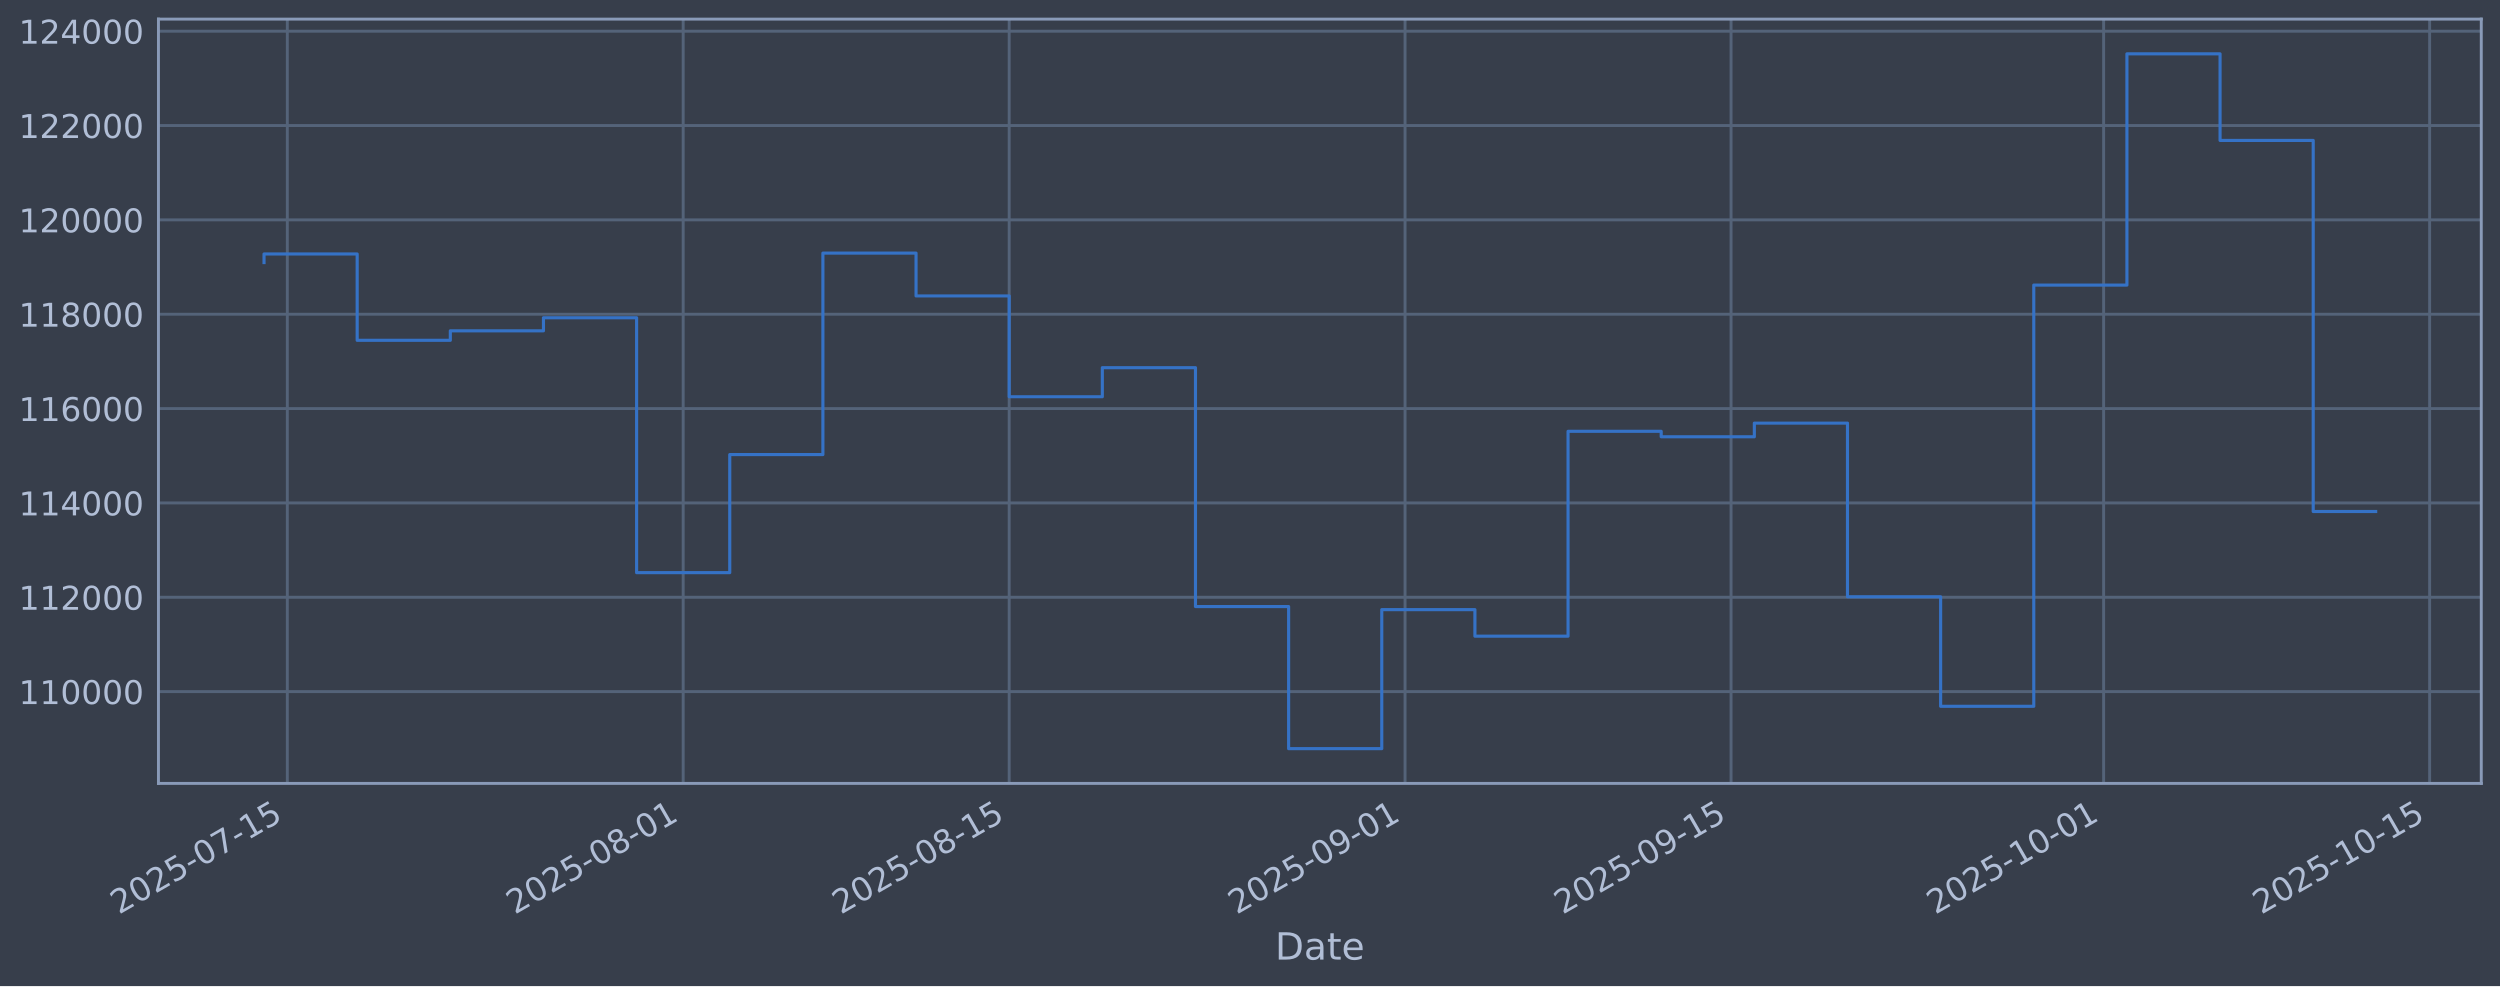
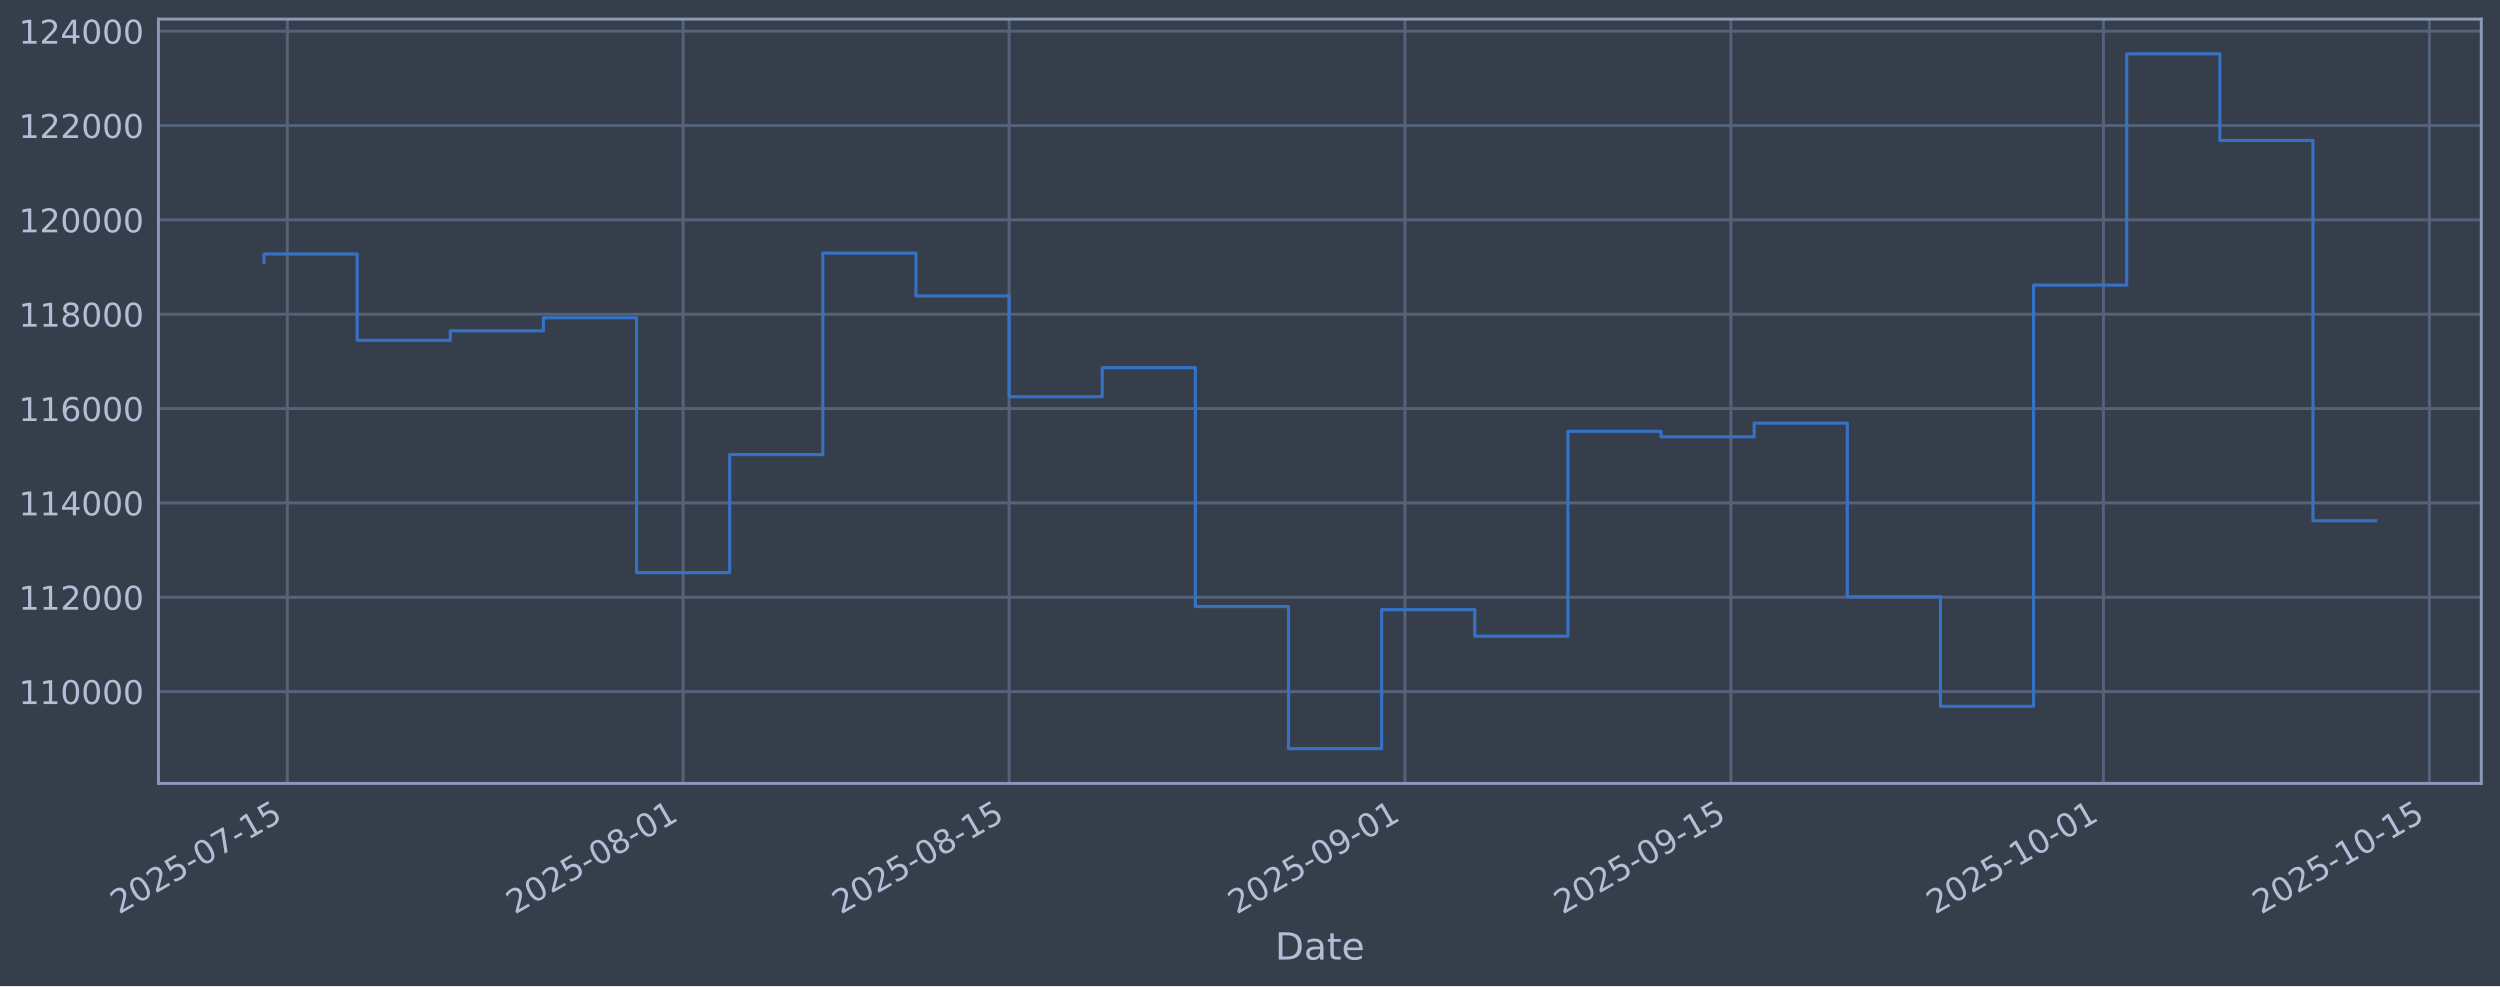
<svg xmlns="http://www.w3.org/2000/svg" xmlns:xlink="http://www.w3.org/1999/xlink" width="960.9pt" height="379.017pt" viewBox="0 0 960.9 379.017" version="1.1">
  <defs>
    <style type="text/css">*{stroke-linejoin: round; stroke-linecap: butt}</style>
  </defs>
  <g id="figure_1">
    <g id="patch_1">
      <path d="M 0 379.017  L 960.9 379.017  L 960.9 0  L 0 0  z " style="fill: #373e4b" />
    </g>
    <g id="axes_1">
      <g id="patch_2">
        <path d="M 60.901 301.107  L 953.701 301.107  L 953.701 7.347  L 60.901 7.347  z " style="fill: #373e4b" />
      </g>
      <g id="matplotlib.axis_1">
        <g id="xtick_1">
          <g id="line2d_1">
-             <path d="M 110.433 301.107  L 110.433 7.347  " clip-path="url(#p0717f8c552)" style="fill: none; stroke: #546379; stroke-width: 1.12; stroke-linecap: square" />
+             <path d="M 110.432 301.107  L 110.432 7.347  " clip-path="url(#p5b40de1187)" style="fill: none; stroke: #546379; stroke-width: 1.12; stroke-linecap: square" />
          </g>
          <g id="line2d_2" />
          <g id="text_1">
-             <g style="fill: #b1bed6" transform="translate(45.70706 351.6113) rotate(-30) scale(0.126 -0.126)">
+             <g style="fill: #b1bed6" transform="translate(45.70602 351.6113) rotate(-30) scale(0.126 -0.126)">
              <defs>
                <path id="DejaVuSans-32" d="M 1228 531  L 3431 531  L 3431 0  L 469 0  L 469 531  Q 828 903 1448 1529  Q 2069 2156 2228 2338  Q 2531 2678 2651 2914  Q 2772 3150 2772 3378  Q 2772 3750 2511 3984  Q 2250 4219 1831 4219  Q 1534 4219 1204 4116  Q 875 4013 500 3803  L 500 4441  Q 881 4594 1212 4672  Q 1544 4750 1819 4750  Q 2544 4750 2975 4387  Q 3406 4025 3406 3419  Q 3406 3131 3298 2873  Q 3191 2616 2906 2266  Q 2828 2175 2409 1742  Q 1991 1309 1228 531  z " transform="scale(0.015625)" />
                <path id="DejaVuSans-30" d="M 2034 4250  Q 1547 4250 1301 3770  Q 1056 3291 1056 2328  Q 1056 1369 1301 889  Q 1547 409 2034 409  Q 2525 409 2770 889  Q 3016 1369 3016 2328  Q 3016 3291 2770 3770  Q 2525 4250 2034 4250  z M 2034 4750  Q 2819 4750 3233 4129  Q 3647 3509 3647 2328  Q 3647 1150 3233 529  Q 2819 -91 2034 -91  Q 1250 -91 836 529  Q 422 1150 422 2328  Q 422 3509 836 4129  Q 1250 4750 2034 4750  z " transform="scale(0.015625)" />
                <path id="DejaVuSans-35" d="M 691 4666  L 3169 4666  L 3169 4134  L 1269 4134  L 1269 2991  Q 1406 3038 1543 3061  Q 1681 3084 1819 3084  Q 2600 3084 3056 2656  Q 3513 2228 3513 1497  Q 3513 744 3044 326  Q 2575 -91 1722 -91  Q 1428 -91 1123 -41  Q 819 9 494 109  L 494 744  Q 775 591 1075 516  Q 1375 441 1709 441  Q 2250 441 2565 725  Q 2881 1009 2881 1497  Q 2881 1984 2565 2268  Q 2250 2553 1709 2553  Q 1456 2553 1204 2497  Q 953 2441 691 2322  L 691 4666  z " transform="scale(0.015625)" />
                <path id="DejaVuSans-2d" d="M 313 2009  L 1997 2009  L 1997 1497  L 313 1497  L 313 2009  z " transform="scale(0.015625)" />
                <path id="DejaVuSans-37" d="M 525 4666  L 3525 4666  L 3525 4397  L 1831 0  L 1172 0  L 2766 4134  L 525 4134  L 525 4666  z " transform="scale(0.015625)" />
                <path id="DejaVuSans-31" d="M 794 531  L 1825 531  L 1825 4091  L 703 3866  L 703 4441  L 1819 4666  L 2450 4666  L 2450 531  L 3481 531  L 3481 0  L 794 0  L 794 531  z " transform="scale(0.015625)" />
              </defs>
              <use xlink:href="#DejaVuSans-32" />
              <use xlink:href="#DejaVuSans-30" transform="translate(63.62305 0)" />
              <use xlink:href="#DejaVuSans-32" transform="translate(127.2461 0)" />
              <use xlink:href="#DejaVuSans-35" transform="translate(190.8691 0)" />
              <use xlink:href="#DejaVuSans-2d" transform="translate(254.4922 0)" />
              <use xlink:href="#DejaVuSans-30" transform="translate(290.5762 0)" />
              <use xlink:href="#DejaVuSans-37" transform="translate(354.1992 0)" />
              <use xlink:href="#DejaVuSans-2d" transform="translate(417.8223 0)" />
              <use xlink:href="#DejaVuSans-31" transform="translate(453.9062 0)" />
              <use xlink:href="#DejaVuSans-35" transform="translate(517.5293 0)" />
            </g>
          </g>
        </g>
        <g id="xtick_2">
          <g id="line2d_3">
-             <path d="M 262.587 301.107  L 262.587 7.347  " clip-path="url(#p0717f8c552)" style="fill: none; stroke: #546379; stroke-width: 1.12; stroke-linecap: square" />
+             <path d="M 262.568 301.107  L 262.568 7.347  " clip-path="url(#p5b40de1187)" style="fill: none; stroke: #546379; stroke-width: 1.12; stroke-linecap: square" />
          </g>
          <g id="line2d_4" />
          <g id="text_2">
-             <g style="fill: #b1bed6" transform="translate(197.8612 351.6113) rotate(-30) scale(0.126 -0.126)">
+             <g style="fill: #b1bed6" transform="translate(197.8426 351.6113) rotate(-30) scale(0.126 -0.126)">
              <defs>
                <path id="DejaVuSans-38" d="M 2034 2216  Q 1584 2216 1326 1975  Q 1069 1734 1069 1313  Q 1069 891 1326 650  Q 1584 409 2034 409  Q 2484 409 2743 651  Q 3003 894 3003 1313  Q 3003 1734 2745 1975  Q 2488 2216 2034 2216  z M 1403 2484  Q 997 2584 770 2862  Q 544 3141 544 3541  Q 544 4100 942 4425  Q 1341 4750 2034 4750  Q 2731 4750 3128 4425  Q 3525 4100 3525 3541  Q 3525 3141 3298 2862  Q 3072 2584 2669 2484  Q 3125 2378 3379 2068  Q 3634 1759 3634 1313  Q 3634 634 3220 271  Q 2806 -91 2034 -91  Q 1263 -91 848 271  Q 434 634 434 1313  Q 434 1759 690 2068  Q 947 2378 1403 2484  z M 1172 3481  Q 1172 3119 1398 2916  Q 1625 2713 2034 2713  Q 2441 2713 2670 2916  Q 2900 3119 2900 3481  Q 2900 3844 2670 4047  Q 2441 4250 2034 4250  Q 1625 4250 1398 4047  Q 1172 3844 1172 3481  z " transform="scale(0.015625)" />
              </defs>
              <use xlink:href="#DejaVuSans-32" />
              <use xlink:href="#DejaVuSans-30" transform="translate(63.62305 0)" />
              <use xlink:href="#DejaVuSans-32" transform="translate(127.2461 0)" />
              <use xlink:href="#DejaVuSans-35" transform="translate(190.8691 0)" />
              <use xlink:href="#DejaVuSans-2d" transform="translate(254.4922 0)" />
              <use xlink:href="#DejaVuSans-30" transform="translate(290.5762 0)" />
              <use xlink:href="#DejaVuSans-38" transform="translate(354.1992 0)" />
              <use xlink:href="#DejaVuSans-2d" transform="translate(417.8223 0)" />
              <use xlink:href="#DejaVuSans-30" transform="translate(453.9062 0)" />
              <use xlink:href="#DejaVuSans-31" transform="translate(517.5293 0)" />
            </g>
          </g>
        </g>
        <g id="xtick_3">
          <g id="line2d_5">
-             <path d="M 387.89 301.107  L 387.89 7.347  " clip-path="url(#p0717f8c552)" style="fill: none; stroke: #546379; stroke-width: 1.12; stroke-linecap: square" />
+             <path d="M 387.857 301.107  L 387.857 7.347  " clip-path="url(#p5b40de1187)" style="fill: none; stroke: #546379; stroke-width: 1.12; stroke-linecap: square" />
          </g>
          <g id="line2d_6" />
          <g id="text_3">
-             <g style="fill: #b1bed6" transform="translate(323.1647 351.6113) rotate(-30) scale(0.126 -0.126)">
+             <g style="fill: #b1bed6" transform="translate(323.1316 351.6113) rotate(-30) scale(0.126 -0.126)">
              <use xlink:href="#DejaVuSans-32" />
              <use xlink:href="#DejaVuSans-30" transform="translate(63.62305 0)" />
              <use xlink:href="#DejaVuSans-32" transform="translate(127.2461 0)" />
              <use xlink:href="#DejaVuSans-35" transform="translate(190.8691 0)" />
              <use xlink:href="#DejaVuSans-2d" transform="translate(254.4922 0)" />
              <use xlink:href="#DejaVuSans-30" transform="translate(290.5762 0)" />
              <use xlink:href="#DejaVuSans-38" transform="translate(354.1992 0)" />
              <use xlink:href="#DejaVuSans-2d" transform="translate(417.8223 0)" />
              <use xlink:href="#DejaVuSans-31" transform="translate(453.9062 0)" />
              <use xlink:href="#DejaVuSans-35" transform="translate(517.5293 0)" />
            </g>
          </g>
        </g>
        <g id="xtick_4">
          <g id="line2d_7">
-             <path d="M 540.044 301.107  L 540.044 7.347  " clip-path="url(#p0717f8c552)" style="fill: none; stroke: #546379; stroke-width: 1.12; stroke-linecap: square" />
+             <path d="M 539.994 301.107  L 539.994 7.347  " clip-path="url(#p5b40de1187)" style="fill: none; stroke: #546379; stroke-width: 1.12; stroke-linecap: square" />
          </g>
          <g id="line2d_8" />
          <g id="text_4">
-             <g style="fill: #b1bed6" transform="translate(475.3189 351.6113) rotate(-30) scale(0.126 -0.126)">
+             <g style="fill: #b1bed6" transform="translate(475.2682 351.6113) rotate(-30) scale(0.126 -0.126)">
              <defs>
                <path id="DejaVuSans-39" d="M 703 97  L 703 672  Q 941 559 1184 500  Q 1428 441 1663 441  Q 2288 441 2617 861  Q 2947 1281 2994 2138  Q 2813 1869 2534 1725  Q 2256 1581 1919 1581  Q 1219 1581 811 2004  Q 403 2428 403 3163  Q 403 3881 828 4315  Q 1253 4750 1959 4750  Q 2769 4750 3195 4129  Q 3622 3509 3622 2328  Q 3622 1225 3098 567  Q 2575 -91 1691 -91  Q 1453 -91 1209 -44  Q 966 3 703 97  z M 1959 2075  Q 2384 2075 2632 2365  Q 2881 2656 2881 3163  Q 2881 3666 2632 3958  Q 2384 4250 1959 4250  Q 1534 4250 1286 3958  Q 1038 3666 1038 3163  Q 1038 2656 1286 2365  Q 1534 2075 1959 2075  z " transform="scale(0.015625)" />
              </defs>
              <use xlink:href="#DejaVuSans-32" />
              <use xlink:href="#DejaVuSans-30" transform="translate(63.62305 0)" />
              <use xlink:href="#DejaVuSans-32" transform="translate(127.2461 0)" />
              <use xlink:href="#DejaVuSans-35" transform="translate(190.8691 0)" />
              <use xlink:href="#DejaVuSans-2d" transform="translate(254.4922 0)" />
              <use xlink:href="#DejaVuSans-30" transform="translate(290.5762 0)" />
              <use xlink:href="#DejaVuSans-39" transform="translate(354.1992 0)" />
              <use xlink:href="#DejaVuSans-2d" transform="translate(417.8223 0)" />
              <use xlink:href="#DejaVuSans-30" transform="translate(453.9062 0)" />
              <use xlink:href="#DejaVuSans-31" transform="translate(517.5293 0)" />
            </g>
          </g>
        </g>
        <g id="xtick_5">
          <g id="line2d_9">
-             <path d="M 665.348 301.107  L 665.348 7.347  " clip-path="url(#p0717f8c552)" style="fill: none; stroke: #546379; stroke-width: 1.12; stroke-linecap: square" />
+             <path d="M 665.283 301.107  L 665.283 7.347  " clip-path="url(#p5b40de1187)" style="fill: none; stroke: #546379; stroke-width: 1.12; stroke-linecap: square" />
          </g>
          <g id="line2d_10" />
          <g id="text_5">
-             <g style="fill: #b1bed6" transform="translate(600.6223 351.6113) rotate(-30) scale(0.126 -0.126)">
+             <g style="fill: #b1bed6" transform="translate(600.5572 351.6113) rotate(-30) scale(0.126 -0.126)">
              <use xlink:href="#DejaVuSans-32" />
              <use xlink:href="#DejaVuSans-30" transform="translate(63.62305 0)" />
              <use xlink:href="#DejaVuSans-32" transform="translate(127.2461 0)" />
              <use xlink:href="#DejaVuSans-35" transform="translate(190.8691 0)" />
              <use xlink:href="#DejaVuSans-2d" transform="translate(254.4922 0)" />
              <use xlink:href="#DejaVuSans-30" transform="translate(290.5762 0)" />
              <use xlink:href="#DejaVuSans-39" transform="translate(354.1992 0)" />
              <use xlink:href="#DejaVuSans-2d" transform="translate(417.8223 0)" />
              <use xlink:href="#DejaVuSans-31" transform="translate(453.9062 0)" />
              <use xlink:href="#DejaVuSans-35" transform="translate(517.5293 0)" />
            </g>
          </g>
        </g>
        <g id="xtick_6">
          <g id="line2d_11">
-             <path d="M 808.552 301.107  L 808.552 7.347  " clip-path="url(#p0717f8c552)" style="fill: none; stroke: #546379; stroke-width: 1.12; stroke-linecap: square" />
+             <path d="M 808.47 301.107  L 808.47 7.347  " clip-path="url(#p5b40de1187)" style="fill: none; stroke: #546379; stroke-width: 1.12; stroke-linecap: square" />
          </g>
          <g id="line2d_12" />
          <g id="text_6">
-             <g style="fill: #b1bed6" transform="translate(743.8263 351.6113) rotate(-30) scale(0.126 -0.126)">
+             <g style="fill: #b1bed6" transform="translate(743.7446 351.6113) rotate(-30) scale(0.126 -0.126)">
              <use xlink:href="#DejaVuSans-32" />
              <use xlink:href="#DejaVuSans-30" transform="translate(63.62305 0)" />
              <use xlink:href="#DejaVuSans-32" transform="translate(127.2461 0)" />
              <use xlink:href="#DejaVuSans-35" transform="translate(190.8691 0)" />
              <use xlink:href="#DejaVuSans-2d" transform="translate(254.4922 0)" />
              <use xlink:href="#DejaVuSans-31" transform="translate(290.5762 0)" />
              <use xlink:href="#DejaVuSans-30" transform="translate(354.1992 0)" />
              <use xlink:href="#DejaVuSans-2d" transform="translate(417.8223 0)" />
              <use xlink:href="#DejaVuSans-30" transform="translate(453.9062 0)" />
              <use xlink:href="#DejaVuSans-31" transform="translate(517.5293 0)" />
            </g>
          </g>
        </g>
        <g id="xtick_7">
          <g id="line2d_13">
-             <path d="M 933.855 301.107  L 933.855 7.347  " clip-path="url(#p0717f8c552)" style="fill: none; stroke: #546379; stroke-width: 1.12; stroke-linecap: square" />
+             <path d="M 933.759 301.107  L 933.759 7.347  " clip-path="url(#p5b40de1187)" style="fill: none; stroke: #546379; stroke-width: 1.12; stroke-linecap: square" />
          </g>
          <g id="line2d_14" />
          <g id="text_7">
-             <g style="fill: #b1bed6" transform="translate(869.1297 351.6113) rotate(-30) scale(0.126 -0.126)">
+             <g style="fill: #b1bed6" transform="translate(869.0335 351.6113) rotate(-30) scale(0.126 -0.126)">
              <use xlink:href="#DejaVuSans-32" />
              <use xlink:href="#DejaVuSans-30" transform="translate(63.62305 0)" />
              <use xlink:href="#DejaVuSans-32" transform="translate(127.2461 0)" />
              <use xlink:href="#DejaVuSans-35" transform="translate(190.8691 0)" />
              <use xlink:href="#DejaVuSans-2d" transform="translate(254.4922 0)" />
              <use xlink:href="#DejaVuSans-31" transform="translate(290.5762 0)" />
              <use xlink:href="#DejaVuSans-30" transform="translate(354.1992 0)" />
              <use xlink:href="#DejaVuSans-2d" transform="translate(417.8223 0)" />
              <use xlink:href="#DejaVuSans-31" transform="translate(453.9062 0)" />
              <use xlink:href="#DejaVuSans-35" transform="translate(517.5293 0)" />
            </g>
          </g>
        </g>
        <g id="text_8">
          <g style="fill: #b1bed6" transform="translate(490.0914 368.8224) scale(0.144 -0.144)">
            <defs>
              <path id="DejaVuSans-44" d="M 1259 4147  L 1259 519  L 2022 519  Q 2988 519 3436 956  Q 3884 1394 3884 2338  Q 3884 3275 3436 3711  Q 2988 4147 2022 4147  L 1259 4147  z M 628 4666  L 1925 4666  Q 3281 4666 3915 4102  Q 4550 3538 4550 2338  Q 4550 1131 3912 565  Q 3275 0 1925 0  L 628 0  L 628 4666  z " transform="scale(0.015625)" />
              <path id="DejaVuSans-61" d="M 2194 1759  Q 1497 1759 1228 1600  Q 959 1441 959 1056  Q 959 750 1161 570  Q 1363 391 1709 391  Q 2188 391 2477 730  Q 2766 1069 2766 1631  L 2766 1759  L 2194 1759  z M 3341 1997  L 3341 0  L 2766 0  L 2766 531  Q 2569 213 2275 61  Q 1981 -91 1556 -91  Q 1019 -91 701 211  Q 384 513 384 1019  Q 384 1609 779 1909  Q 1175 2209 1959 2209  L 2766 2209  L 2766 2266  Q 2766 2663 2505 2880  Q 2244 3097 1772 3097  Q 1472 3097 1187 3025  Q 903 2953 641 2809  L 641 3341  Q 956 3463 1253 3523  Q 1550 3584 1831 3584  Q 2591 3584 2966 3190  Q 3341 2797 3341 1997  z " transform="scale(0.015625)" />
              <path id="DejaVuSans-74" d="M 1172 4494  L 1172 3500  L 2356 3500  L 2356 3053  L 1172 3053  L 1172 1153  Q 1172 725 1289 603  Q 1406 481 1766 481  L 2356 481  L 2356 0  L 1766 0  Q 1100 0 847 248  Q 594 497 594 1153  L 594 3053  L 172 3053  L 172 3500  L 594 3500  L 594 4494  L 1172 4494  z " transform="scale(0.015625)" />
              <path id="DejaVuSans-65" d="M 3597 1894  L 3597 1613  L 953 1613  Q 991 1019 1311 708  Q 1631 397 2203 397  Q 2534 397 2845 478  Q 3156 559 3463 722  L 3463 178  Q 3153 47 2828 -22  Q 2503 -91 2169 -91  Q 1331 -91 842 396  Q 353 884 353 1716  Q 353 2575 817 3079  Q 1281 3584 2069 3584  Q 2775 3584 3186 3129  Q 3597 2675 3597 1894  z M 3022 2063  Q 3016 2534 2758 2815  Q 2500 3097 2075 3097  Q 1594 3097 1305 2825  Q 1016 2553 972 2059  L 3022 2063  z " transform="scale(0.015625)" />
            </defs>
            <use xlink:href="#DejaVuSans-44" />
            <use xlink:href="#DejaVuSans-61" transform="translate(77.00195 0)" />
            <use xlink:href="#DejaVuSans-74" transform="translate(138.2812 0)" />
            <use xlink:href="#DejaVuSans-65" transform="translate(177.4902 0)" />
          </g>
        </g>
      </g>
      <g id="matplotlib.axis_2">
        <g id="ytick_1">
          <g id="line2d_15">
-             <path d="M 60.901 265.829  L 953.701 265.829  " clip-path="url(#p0717f8c552)" style="fill: none; stroke: #546379; stroke-width: 1.12; stroke-linecap: square" />
+             <path d="M 60.901 265.829  L 953.701 265.829  " clip-path="url(#p5b40de1187)" style="fill: none; stroke: #546379; stroke-width: 1.12; stroke-linecap: square" />
          </g>
          <g id="line2d_16" />
          <g id="text_9">
            <g style="fill: #b1bed6" transform="translate(7.2 270.6164) scale(0.126 -0.126)">
              <use xlink:href="#DejaVuSans-31" />
              <use xlink:href="#DejaVuSans-31" transform="translate(63.62305 0)" />
              <use xlink:href="#DejaVuSans-30" transform="translate(127.2461 0)" />
              <use xlink:href="#DejaVuSans-30" transform="translate(190.8691 0)" />
              <use xlink:href="#DejaVuSans-30" transform="translate(254.4922 0)" />
              <use xlink:href="#DejaVuSans-30" transform="translate(318.1152 0)" />
            </g>
          </g>
        </g>
        <g id="ytick_2">
          <g id="line2d_17">
-             <path d="M 60.901 229.566  L 953.701 229.566  " clip-path="url(#p0717f8c552)" style="fill: none; stroke: #546379; stroke-width: 1.12; stroke-linecap: square" />
+             <path d="M 60.901 229.566  L 953.701 229.566  " clip-path="url(#p5b40de1187)" style="fill: none; stroke: #546379; stroke-width: 1.12; stroke-linecap: square" />
          </g>
          <g id="line2d_18" />
          <g id="text_10">
            <g style="fill: #b1bed6" transform="translate(7.2 234.3532) scale(0.126 -0.126)">
              <use xlink:href="#DejaVuSans-31" />
              <use xlink:href="#DejaVuSans-31" transform="translate(63.62305 0)" />
              <use xlink:href="#DejaVuSans-32" transform="translate(127.2461 0)" />
              <use xlink:href="#DejaVuSans-30" transform="translate(190.8691 0)" />
              <use xlink:href="#DejaVuSans-30" transform="translate(254.4922 0)" />
              <use xlink:href="#DejaVuSans-30" transform="translate(318.1152 0)" />
            </g>
          </g>
        </g>
        <g id="ytick_3">
          <g id="line2d_19">
-             <path d="M 60.901 193.303  L 953.701 193.303  " clip-path="url(#p0717f8c552)" style="fill: none; stroke: #546379; stroke-width: 1.12; stroke-linecap: square" />
+             <path d="M 60.901 193.303  L 953.701 193.303  " clip-path="url(#p5b40de1187)" style="fill: none; stroke: #546379; stroke-width: 1.12; stroke-linecap: square" />
          </g>
          <g id="line2d_20" />
          <g id="text_11">
            <g style="fill: #b1bed6" transform="translate(7.2 198.09) scale(0.126 -0.126)">
              <defs>
                <path id="DejaVuSans-34" d="M 2419 4116  L 825 1625  L 2419 1625  L 2419 4116  z M 2253 4666  L 3047 4666  L 3047 1625  L 3713 1625  L 3713 1100  L 3047 1100  L 3047 0  L 2419 0  L 2419 1100  L 313 1100  L 313 1709  L 2253 4666  z " transform="scale(0.015625)" />
              </defs>
              <use xlink:href="#DejaVuSans-31" />
              <use xlink:href="#DejaVuSans-31" transform="translate(63.62305 0)" />
              <use xlink:href="#DejaVuSans-34" transform="translate(127.2461 0)" />
              <use xlink:href="#DejaVuSans-30" transform="translate(190.8691 0)" />
              <use xlink:href="#DejaVuSans-30" transform="translate(254.4922 0)" />
              <use xlink:href="#DejaVuSans-30" transform="translate(318.1152 0)" />
            </g>
          </g>
        </g>
        <g id="ytick_4">
          <g id="line2d_21">
-             <path d="M 60.901 157.04  L 953.701 157.04  " clip-path="url(#p0717f8c552)" style="fill: none; stroke: #546379; stroke-width: 1.12; stroke-linecap: square" />
+             <path d="M 60.901 157.04  L 953.701 157.04  " clip-path="url(#p5b40de1187)" style="fill: none; stroke: #546379; stroke-width: 1.12; stroke-linecap: square" />
          </g>
          <g id="line2d_22" />
          <g id="text_12">
            <g style="fill: #b1bed6" transform="translate(7.2 161.8268) scale(0.126 -0.126)">
              <defs>
                <path id="DejaVuSans-36" d="M 2113 2584  Q 1688 2584 1439 2293  Q 1191 2003 1191 1497  Q 1191 994 1439 701  Q 1688 409 2113 409  Q 2538 409 2786 701  Q 3034 994 3034 1497  Q 3034 2003 2786 2293  Q 2538 2584 2113 2584  z M 3366 4563  L 3366 3988  Q 3128 4100 2886 4159  Q 2644 4219 2406 4219  Q 1781 4219 1451 3797  Q 1122 3375 1075 2522  Q 1259 2794 1537 2939  Q 1816 3084 2150 3084  Q 2853 3084 3261 2657  Q 3669 2231 3669 1497  Q 3669 778 3244 343  Q 2819 -91 2113 -91  Q 1303 -91 875 529  Q 447 1150 447 2328  Q 447 3434 972 4092  Q 1497 4750 2381 4750  Q 2619 4750 2861 4703  Q 3103 4656 3366 4563  z " transform="scale(0.015625)" />
              </defs>
              <use xlink:href="#DejaVuSans-31" />
              <use xlink:href="#DejaVuSans-31" transform="translate(63.62305 0)" />
              <use xlink:href="#DejaVuSans-36" transform="translate(127.2461 0)" />
              <use xlink:href="#DejaVuSans-30" transform="translate(190.8691 0)" />
              <use xlink:href="#DejaVuSans-30" transform="translate(254.4922 0)" />
              <use xlink:href="#DejaVuSans-30" transform="translate(318.1152 0)" />
            </g>
          </g>
        </g>
        <g id="ytick_5">
          <g id="line2d_23">
-             <path d="M 60.901 120.777  L 953.701 120.777  " clip-path="url(#p0717f8c552)" style="fill: none; stroke: #546379; stroke-width: 1.12; stroke-linecap: square" />
+             <path d="M 60.901 120.777  L 953.701 120.777  " clip-path="url(#p5b40de1187)" style="fill: none; stroke: #546379; stroke-width: 1.12; stroke-linecap: square" />
          </g>
          <g id="line2d_24" />
          <g id="text_13">
            <g style="fill: #b1bed6" transform="translate(7.2 125.5636) scale(0.126 -0.126)">
              <use xlink:href="#DejaVuSans-31" />
              <use xlink:href="#DejaVuSans-31" transform="translate(63.62305 0)" />
              <use xlink:href="#DejaVuSans-38" transform="translate(127.2461 0)" />
              <use xlink:href="#DejaVuSans-30" transform="translate(190.8691 0)" />
              <use xlink:href="#DejaVuSans-30" transform="translate(254.4922 0)" />
              <use xlink:href="#DejaVuSans-30" transform="translate(318.1152 0)" />
            </g>
          </g>
        </g>
        <g id="ytick_6">
          <g id="line2d_25">
-             <path d="M 60.901 84.513  L 953.701 84.513  " clip-path="url(#p0717f8c552)" style="fill: none; stroke: #546379; stroke-width: 1.12; stroke-linecap: square" />
+             <path d="M 60.901 84.513  L 953.701 84.513  " clip-path="url(#p5b40de1187)" style="fill: none; stroke: #546379; stroke-width: 1.12; stroke-linecap: square" />
          </g>
          <g id="line2d_26" />
          <g id="text_14">
            <g style="fill: #b1bed6" transform="translate(7.2 89.30043) scale(0.126 -0.126)">
              <use xlink:href="#DejaVuSans-31" />
              <use xlink:href="#DejaVuSans-32" transform="translate(63.62305 0)" />
              <use xlink:href="#DejaVuSans-30" transform="translate(127.2461 0)" />
              <use xlink:href="#DejaVuSans-30" transform="translate(190.8691 0)" />
              <use xlink:href="#DejaVuSans-30" transform="translate(254.4922 0)" />
              <use xlink:href="#DejaVuSans-30" transform="translate(318.1152 0)" />
            </g>
          </g>
        </g>
        <g id="ytick_7">
          <g id="line2d_27">
-             <path d="M 60.901 48.25  L 953.701 48.25  " clip-path="url(#p0717f8c552)" style="fill: none; stroke: #546379; stroke-width: 1.12; stroke-linecap: square" />
+             <path d="M 60.901 48.25  L 953.701 48.25  " clip-path="url(#p5b40de1187)" style="fill: none; stroke: #546379; stroke-width: 1.12; stroke-linecap: square" />
          </g>
          <g id="line2d_28" />
          <g id="text_15">
            <g style="fill: #b1bed6" transform="translate(7.2 53.03723) scale(0.126 -0.126)">
              <use xlink:href="#DejaVuSans-31" />
              <use xlink:href="#DejaVuSans-32" transform="translate(63.62305 0)" />
              <use xlink:href="#DejaVuSans-32" transform="translate(127.2461 0)" />
              <use xlink:href="#DejaVuSans-30" transform="translate(190.8691 0)" />
              <use xlink:href="#DejaVuSans-30" transform="translate(254.4922 0)" />
              <use xlink:href="#DejaVuSans-30" transform="translate(318.1152 0)" />
            </g>
          </g>
        </g>
        <g id="ytick_8">
          <g id="line2d_29">
-             <path d="M 60.901 11.987  L 953.701 11.987  " clip-path="url(#p0717f8c552)" style="fill: none; stroke: #546379; stroke-width: 1.12; stroke-linecap: square" />
+             <path d="M 60.901 11.987  L 953.701 11.987  " clip-path="url(#p5b40de1187)" style="fill: none; stroke: #546379; stroke-width: 1.12; stroke-linecap: square" />
          </g>
          <g id="line2d_30" />
          <g id="text_16">
            <g style="fill: #b1bed6" transform="translate(7.2 16.77403) scale(0.126 -0.126)">
              <use xlink:href="#DejaVuSans-31" />
              <use xlink:href="#DejaVuSans-32" transform="translate(63.62305 0)" />
              <use xlink:href="#DejaVuSans-34" transform="translate(127.2461 0)" />
              <use xlink:href="#DejaVuSans-30" transform="translate(190.8691 0)" />
              <use xlink:href="#DejaVuSans-30" transform="translate(254.4922 0)" />
              <use xlink:href="#DejaVuSans-30" transform="translate(318.1152 0)" />
            </g>
          </g>
        </g>
      </g>
      <g id="line2d_31">
-         <path d="M 101.482 100.915  L 101.482 97.625  L 137.283 97.625  L 137.283 130.807  L 173.084 130.807  L 173.084 127.153  L 208.885 127.153  L 208.885 122.127  L 244.686 122.127  L 244.686 220.107  L 280.487 220.107  L 280.487 174.728  L 316.288 174.728  L 316.288 97.289  L 352.089 97.289  L 352.089 113.743  L 387.89 113.743  L 387.89 152.487  L 423.691 152.487  L 423.691 141.321  L 459.492 141.321  L 459.492 233.129  L 495.293 233.129  L 495.293 287.754  L 531.094 287.754  L 531.094 234.325  L 566.895 234.325  L 566.895 244.516  L 602.696 244.516  L 602.696 165.785  L 638.497 165.785  L 638.497 167.875  L 674.298 167.875  L 674.298 162.635  L 710.099 162.635  L 710.099 229.38  L 745.9 229.38  L 745.9 271.471  L 781.701 271.471  L 781.701 109.577  L 817.502 109.577  L 817.502 20.7  L 853.303 20.7  L 853.303 53.973  L 889.104 53.973  L 889.104 196.6  L 913.119 196.6  " clip-path="url(#p0717f8c552)" style="fill: none; stroke: #3572c6; stroke-width: 1.2; stroke-linecap: square" />
+         <path d="M 101.482 100.915  L 101.482 97.625  L 137.279 97.625  L 137.279 130.807  L 173.076 130.807  L 173.076 127.153  L 208.873 127.153  L 208.873 122.127  L 244.67 122.127  L 244.67 220.107  L 280.467 220.107  L 280.467 174.728  L 316.263 174.728  L 316.263 97.289  L 352.06 97.289  L 352.06 113.743  L 387.857 113.743  L 387.857 152.487  L 423.654 152.487  L 423.654 141.321  L 459.451 141.321  L 459.451 233.129  L 495.248 233.129  L 495.248 287.754  L 531.045 287.754  L 531.045 234.325  L 566.841 234.325  L 566.841 244.516  L 602.638 244.516  L 602.638 165.785  L 638.435 165.785  L 638.435 167.875  L 674.232 167.875  L 674.232 162.635  L 710.029 162.635  L 710.029 229.38  L 745.826 229.38  L 745.826 271.471  L 781.622 271.471  L 781.622 109.577  L 817.419 109.577  L 817.419 20.7  L 853.216 20.7  L 853.216 53.973  L 889.013 53.973  L 889.013 200.163  L 913.119 200.163  " clip-path="url(#p5b40de1187)" style="fill: none; stroke: #3572c6; stroke-width: 1.2; stroke-linecap: square" />
      </g>
      <g id="patch_3">
        <path d="M 60.901 301.107  L 60.901 7.347  " style="fill: none; stroke: #899ab8; stroke-width: 1.12; stroke-linejoin: miter; stroke-linecap: square" />
      </g>
      <g id="patch_4">
        <path d="M 953.701 301.107  L 953.701 7.347  " style="fill: none; stroke: #899ab8; stroke-width: 1.12; stroke-linejoin: miter; stroke-linecap: square" />
      </g>
      <g id="patch_5">
        <path d="M 60.901 301.107  L 953.701 301.107  " style="fill: none; stroke: #899ab8; stroke-width: 1.12; stroke-linejoin: miter; stroke-linecap: square" />
      </g>
      <g id="patch_6">
        <path d="M 60.901 7.347  L 953.701 7.347  " style="fill: none; stroke: #899ab8; stroke-width: 1.12; stroke-linejoin: miter; stroke-linecap: square" />
      </g>
    </g>
  </g>
  <defs>
-     <clipPath id="p0717f8c552">
+     <clipPath id="p5b40de1187">
      <rect x="60.901" y="7.347" width="892.8" height="293.76" />
    </clipPath>
  </defs>
</svg>
